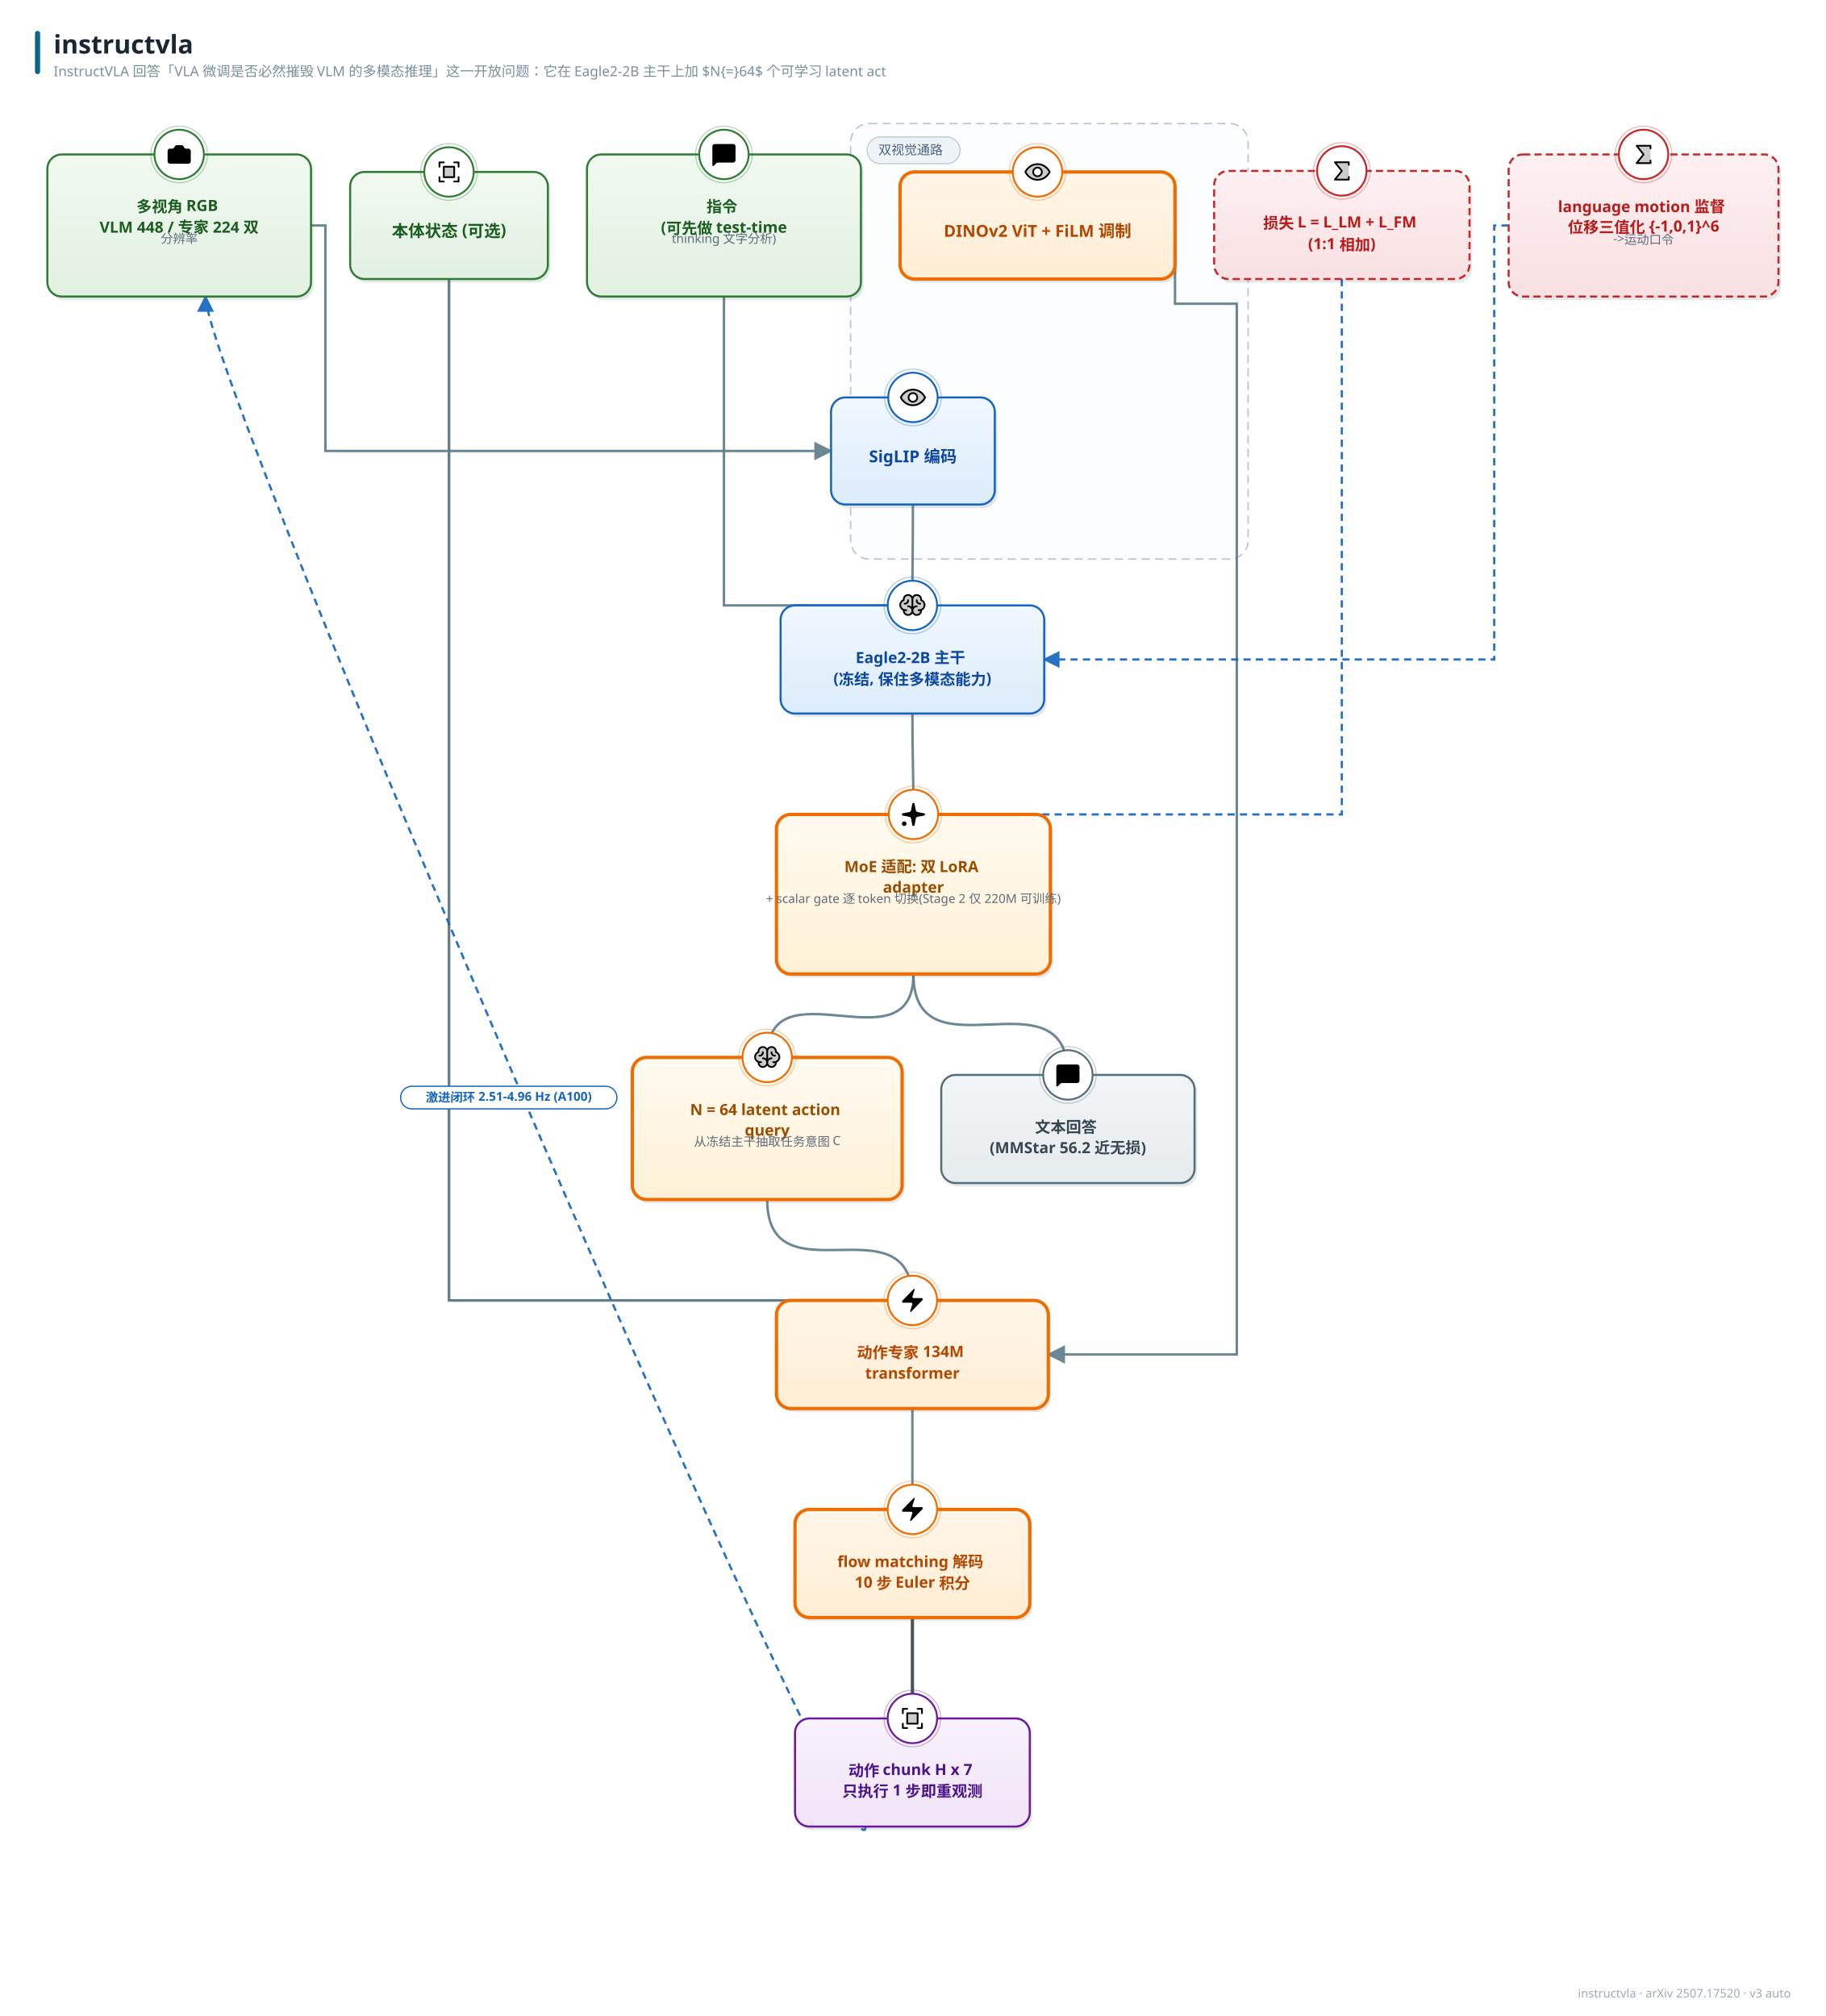
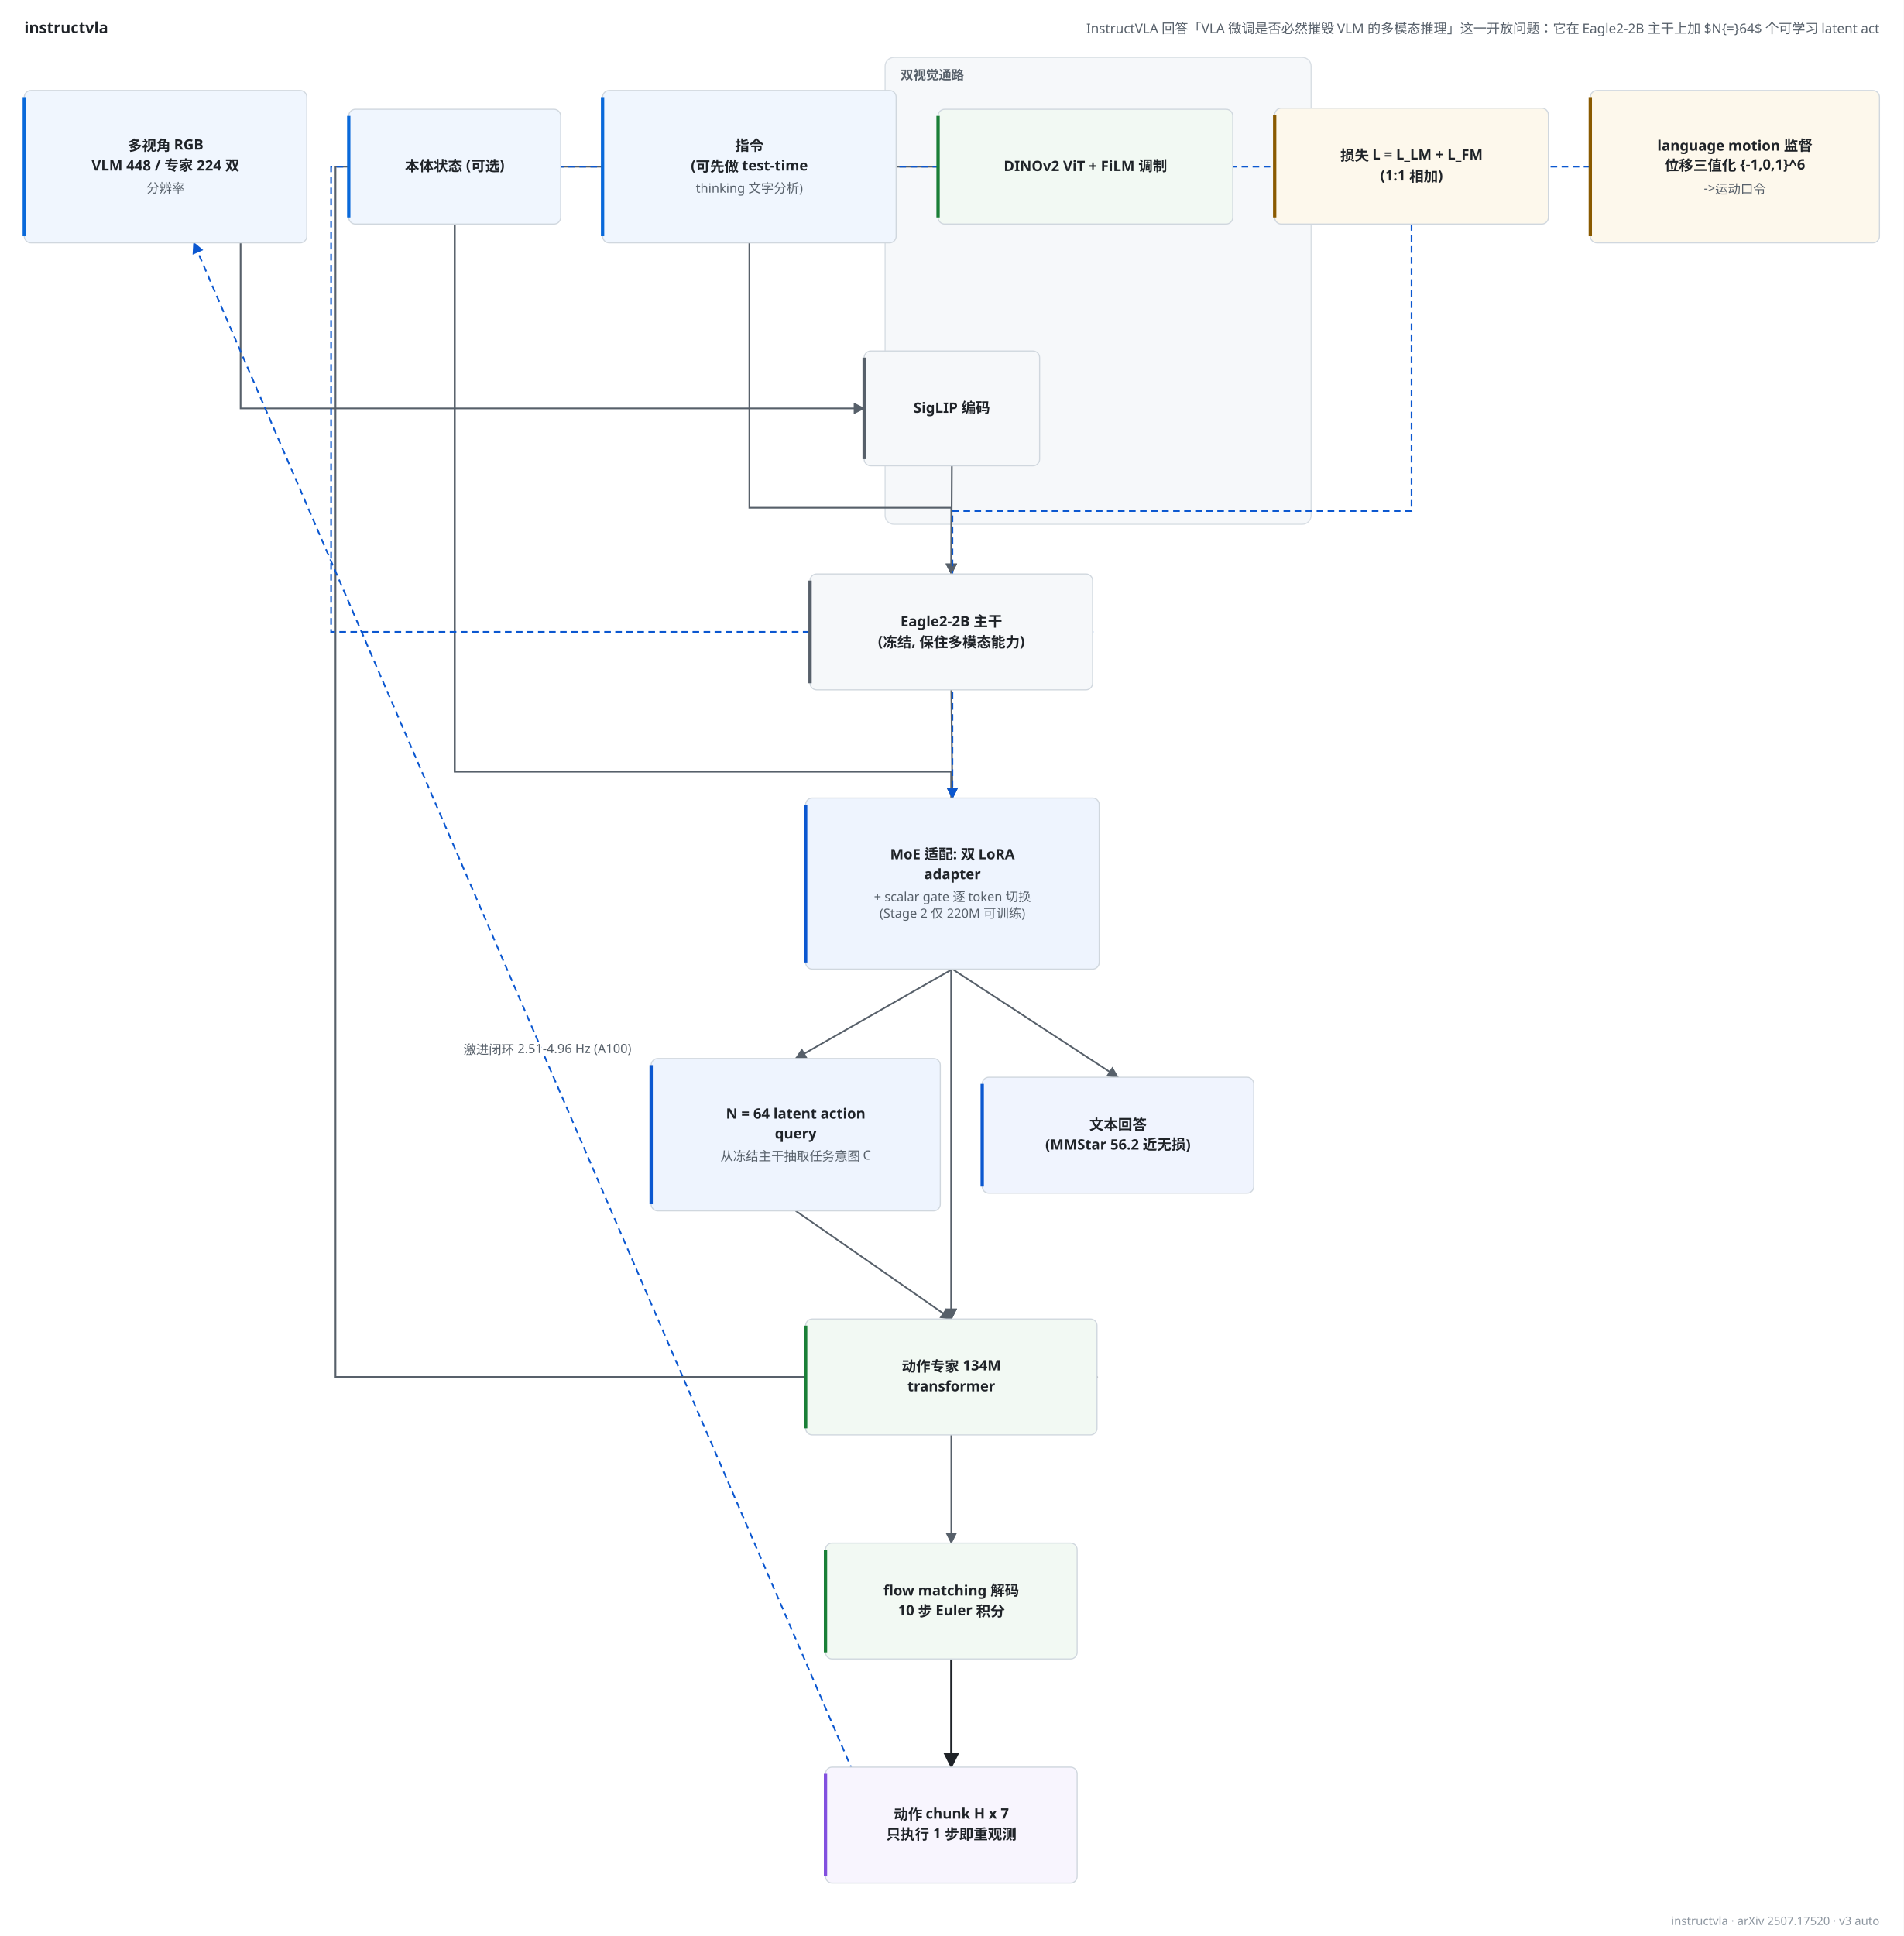
- <svg xmlns="http://www.w3.org/2000/svg" width="1773" height="1958" viewBox="0 0 1773 1958" font-family="'PingFang SC','Hiragino Sans GB','Microsoft YaHei','Segoe UI',sans-serif">
-   <style>text{font-family:'PingFang SC','Hiragino Sans GB','Microsoft YaHei','Segoe UI',sans-serif;} .lbl{font-weight:700;}</style>
+ <svg xmlns="http://www.w3.org/2000/svg" width="1725" height="1754" viewBox="24 68 1725 1754" font-family="'PingFang SC','Hiragino Sans GB','Microsoft YaHei','Segoe UI',sans-serif" role="img">
+   <rect x="24" y="68" width="1725" height="1754" fill="#ffffff" />
+   <text x="46" y="98" font-size="14" font-weight="700" fill="#1f2328">instructvla</text>
+   <text x="1727" y="98" font-size="12" fill="#57606a" text-anchor="end">InstructVLA 回答「VLA 微调是否必然摧毁 VLM 的多模态推理」这一开放问题：它在 Eagle2-2B 主干上加 $N{=}64$ 个可学习 latent act</text>
  <defs>
-     <linearGradient id="g-data" x1="0" y1="0" x2="0" y2="1">
-       <stop offset="0" stop-color="#f1f9f1" />
-       <stop offset="1" stop-color="#e2f0e2" />
-     </linearGradient>
-     <linearGradient id="g-frozen" x1="0" y1="0" x2="0" y2="1">
-       <stop offset="0" stop-color="#f0f7fe" />
-       <stop offset="1" stop-color="#dcecfb" />
-     </linearGradient>
-     <linearGradient id="g-train" x1="0" y1="0" x2="0" y2="1">
-       <stop offset="0" stop-color="#fff6e8" />
-       <stop offset="1" stop-color="#ffedd4" />
-     </linearGradient>
-     <linearGradient id="g-loss" x1="0" y1="0" x2="0" y2="1">
-       <stop offset="0" stop-color="#fdf0f1" />
-       <stop offset="1" stop-color="#f9e0e2" />
-     </linearGradient>
-     <linearGradient id="g-act" x1="0" y1="0" x2="0" y2="1">
-       <stop offset="0" stop-color="#f8f1fb" />
-       <stop offset="1" stop-color="#f0e4f7" />
-     </linearGradient>
-     <linearGradient id="g-loop" x1="0" y1="0" x2="0" y2="1">
-       <stop offset="0" stop-color="#f2f5f7" />
-       <stop offset="1" stop-color="#e6ebee" />
-     </linearGradient>
-     <linearGradient id="g-env" x1="0" y1="0" x2="0" y2="1">
-       <stop offset="0" stop-color="#eef8f6" />
-       <stop offset="1" stop-color="#dcf0ec" />
-     </linearGradient>
-     <linearGradient id="g-mem" x1="0" y1="0" x2="0" y2="1">
-       <stop offset="0" stop-color="#fffef0" />
-       <stop offset="1" stop-color="#fdf6d8" />
-     </linearGradient>
-     <linearGradient id="g-reward" x1="0" y1="0" x2="0" y2="1">
-       <stop offset="0" stop-color="#fdf2f7" />
-       <stop offset="1" stop-color="#f9e2ed" />
-     </linearGradient>
-     <linearGradient id="g-key" x1="0" y1="0" x2="0" y2="1">
-       <stop offset="0" stop-color="#fffaf0" />
-       <stop offset="1" stop-color="#fff1d6" />
-     </linearGradient>
-     <linearGradient id="g-title" x1="0" y1="0" x2="1" y2="0">
-       <stop offset="0" stop-color="#00695c" />
-       <stop offset="1" stop-color="#1565c0" />
-     </linearGradient>
-     <marker id="arr-main" viewBox="0 0 10 10" refX="9" refY="5" markerWidth="7.5" markerHeight="7.5" orient="auto-start-reverse">
-       <path d="M0 0 L10 5 L0 10 z" fill="#607d8b" />
+     <marker id="arw-main" viewBox="0 0 10 10" refX="9" refY="5" markerWidth="7" markerHeight="7" orient="auto">
+       <path d="M0,0 L10,5 L0,10 z" fill="#57606a" />
    </marker>
-     <marker id="arr-thick" viewBox="0 0 10 10" refX="9" refY="5" markerWidth="7.5" markerHeight="7.5" orient="auto-start-reverse">
-       <path d="M0 0 L10 5 L0 10 z" fill="#37474f" />
+     <marker id="arw-thick" viewBox="0 0 10 10" refX="9" refY="5" markerWidth="7" markerHeight="7" orient="auto">
+       <path d="M0,0 L10,5 L0,10 z" fill="#1f2328" />
    </marker>
-     <marker id="arr-thin" viewBox="0 0 10 10" refX="9" refY="5" markerWidth="7.5" markerHeight="7.5" orient="auto-start-reverse">
-       <path d="M0 0 L10 5 L0 10 z" fill="#90a4ae" />
+     <marker id="arw-thin" viewBox="0 0 10 10" refX="9" refY="5" markerWidth="7" markerHeight="7" orient="auto">
+       <path d="M0,0 L10,5 L0,10 z" fill="#8c959f" />
    </marker>
-     <marker id="arr-fb" viewBox="0 0 10 10" refX="9" refY="5" markerWidth="7.5" markerHeight="7.5" orient="auto-start-reverse">
-       <path d="M0 0 L10 5 L0 10 z" fill="#1565c0" />
+     <marker id="arw-fb" viewBox="0 0 10 10" refX="9" refY="5" markerWidth="7" markerHeight="7" orient="auto">
+       <path d="M0,0 L10,5 L0,10 z" fill="#0b57d0" />
    </marker>
-     <marker id="arr-loss" viewBox="0 0 10 10" refX="9" refY="5" markerWidth="7.5" markerHeight="7.5" orient="auto-start-reverse">
-       <path d="M0 0 L10 5 L0 10 z" fill="#c62828" />
+     <marker id="arw-loss" viewBox="0 0 10 10" refX="9" refY="5" markerWidth="7" markerHeight="7" orient="auto">
+       <path d="M0,0 L10,5 L0,10 z" fill="#8a5a00" />
    </marker>
  </defs>
-   <rect width="1773" height="1958" fill="#ffffff" />
-   <rect x="34" y="30" width="5" height="42" rx="2.5" fill="url(#g-title)" />
-   <text x="52" y="52" font-size="25" font-weight="800" fill="#1a2733">instructvla</text>
-   <text x="52" y="74" font-size="13.5" fill="#78909c">InstructVLA 回答「VLA 微调是否必然摧毁 VLM 的多模态推理」这一开放问题：它在 Eagle2-2B 主干上加 $N{=}64$ 个可学习 latent act</text>
-   <text x="1739" y="1940" font-size="11.5" fill="#a0aab4" text-anchor="end">instructvla · arXiv 2507.17520 · v3 auto</text>
-   <rect x="826" y="120" width="386" height="423" rx="18" fill="#fbfdff" stroke="#b7c6d6" stroke-width="1.4" stroke-dasharray="8 5" />
-   <rect x="842" y="133" width="90.25" height="26" rx="13" fill="#eef3f8" stroke="#b7c6d6" />
-   <text x="853" y="150" font-size="12.5" fill="#4a6579">双视觉通路</text>
-   <path d="M 302.0 219.0 L 316.0 219.0 L 316.0 438.0 L 807.0 438.0" fill="none" stroke="#607d8b" stroke-width="2.4" marker-end="url(#arr-main)" opacity="0.92" />
-   <path d="M 703.0 288.0 L 703.0 588.0 L 886.0 588.0" fill="none" stroke="#607d8b" stroke-width="2.4" marker-end="url(#arr-main)" opacity="0.92" />
-   <path d="M 436.0 271.0 L 436.0 1263.0 L 886.0 1263.0" fill="none" stroke="#607d8b" stroke-width="2.4" marker-end="url(#arr-main)" opacity="0.92" />
-   <path d="M 886.5 490.0 C 886.5 536.0, 886.0 542.0, 886.0 588.0" fill="none" stroke="#607d8b" stroke-width="2.4" marker-end="url(#arr-main)" opacity="0.92" />
-   <path d="M 886.0 693.0 C 886.0 739.0, 887.0 745.0, 887.0 791.0" fill="none" stroke="#607d8b" stroke-width="2.4" marker-end="url(#arr-main)" opacity="0.92" />
-   <path d="M 887.0 946.0 C 887.0 1050.2, 1037.0 939.8, 1037.0 1044.0" fill="none" stroke="#607d8b" stroke-width="2.4" marker-end="url(#arr-main)" opacity="0.92" />
-   <path d="M 887.0 946.0 C 887.0 1039.7, 745.0 933.3, 745.0 1027.0" fill="none" stroke="#607d8b" stroke-width="2.4" marker-end="url(#arr-main)" opacity="0.92" />
-   <path d="M 1141.0 219.0 L 1141.0 295.0 L 1201.0 295.0 L 1201.0 1315.5 L 1018.0 1315.5" fill="none" stroke="#607d8b" stroke-width="2.4" marker-end="url(#arr-main)" opacity="0.92" />
-   <path d="M 745.0 1165.0 C 745.0 1265.4, 886.0 1162.6, 886.0 1263.0" fill="none" stroke="#607d8b" stroke-width="2.4" marker-end="url(#arr-main)" opacity="0.92" />
-   <path d="M 436.0 271.0 L 436.0 1263.0 L 886.0 1263.0" fill="none" stroke="#607d8b" stroke-width="2.4" marker-end="url(#arr-main)" opacity="0.92" />
-   <path d="M 886.0 1368.0 C 886.0 1414.0, 886.0 1420.0, 886.0 1466.0" fill="none" stroke="#607d8b" stroke-width="2.4" marker-end="url(#arr-main)" opacity="0.92" />
-   <path d="M 886.0 1571.0 C 886.0 1617.0, 886.0 1623.0, 886.0 1669.0" fill="none" stroke="#37474f" stroke-width="3.2" marker-end="url(#arr-thick)" opacity="0.92" />
-   <path d="M 840.4 1774.0 C 840.4 1858.0, 199.6 372.0, 199.6 288.0" fill="none" stroke="#1565c0" stroke-width="2.2" stroke-dasharray="7 5" marker-end="url(#arr-fb)" opacity="0.92" />
-   <path d="M 1303.0 271.0 L 1303.0 791.0 L 887.0 791.0" fill="none" stroke="#1565c0" stroke-width="2.2" stroke-dasharray="7 5" marker-end="url(#arr-fb)" opacity="0.92" />
-   <path d="M 1465.0 219.0 L 1451.0 219.0 L 1451.0 640.5 L 1014.0 640.5" fill="none" stroke="#1565c0" stroke-width="2.2" stroke-dasharray="7 5" marker-end="url(#arr-fb)" opacity="0.92" />
-   <rect x="48.5" y="153.5" width="256" height="138" rx="14" fill="#37474f" opacity="0.13" />
-   <rect x="46" y="150" width="256" height="138" rx="14" fill="url(#g-data)" stroke="#2e7d32" stroke-width="2.0" />
-   <circle cx="174.0" cy="150" r="24" fill="#ffffff" stroke="#2e7d32" stroke-width="1.8" />
-   <circle cx="174.0" cy="150" r="27.5" fill="none" stroke="#2e7d32" stroke-width="1" opacity="0.35" />
-   <g transform="translate(160.5,136.5) scale(1.125)">
-     <path d="M13.997 4a2 2 0 0 1 1.76 1.05l.486.9A2 2 0 0 0 18.003 7H20a2 2 0 0 1 2 2v9a2 2 0 0 1-2 2H4a2 2 0 0 1-2-2V9a2 2 0 0 1 2-2h1.997a2 2 0 0 0 1.759-1.048l.489-.904A2 2 0 0 1 10.004 4z" />
-     <circle cx="12" cy="13" r="3" />
-   </g>
-   <text x="174.0" y="206" font-size="15" class="lbl" fill="#1b5e20" text-anchor="middle">
-     <tspan x="174.0" dy="0">多视角 RGB</tspan>
-     <tspan x="174.0" dy="20">VLM 448 / 专家 224 双</tspan>
-   </text>
-   <text x="174.0" y="236" font-size="12" fill="#5f6b7a" text-anchor="middle">分辨率</text>
-   <rect x="809.5" y="389.5" width="159" height="104" rx="14" fill="#37474f" opacity="0.13" />
-   <rect x="807" y="386" width="159" height="104" rx="14" fill="url(#g-frozen)" stroke="#1565c0" stroke-width="2.0" />
-   <circle cx="886.5" cy="386" r="24" fill="#ffffff" stroke="#1565c0" stroke-width="1.8" />
-   <circle cx="886.5" cy="386" r="27.5" fill="none" stroke="#1565c0" stroke-width="1" opacity="0.35" />
-   <g transform="translate(873.0,372.5) scale(0.1055)">
-     <path d="M128,56C48,56,16,128,16,128s32,72,112,72,112-72,112-72S208,56,128,56Zm0,112a40,40,0,1,1,40-40A40,40,0,0,1,128,168Z" opacity="0.2" />
-     <path d="M247.31,124.76c-.35-.79-8.82-19.58-27.65-38.41C194.57,61.26,162.88,48,128,48S61.43,61.26,36.34,86.35C17.51,105.18,9,124,8.69,124.76a8,8,0,0,0,0,6.5c.35.79,8.82,19.57,27.65,38.4C61.43,194.74,93.12,208,128,208s66.57-13.26,91.66-38.34c18.83-18.83,27.3-37.61,27.65-38.4A8,8,0,0,0,247.31,124.76ZM128,192c-30.78,0-57.67-11.19-79.93-33.25A133.47,133.47,0,0,1,25,128,133.33,133.33,0,0,1,48.07,97.25C70.33,75.19,97.22,64,128,64s57.67,11.19,79.93,33.25A133.46,133.46,0,0,1,231.05,128C223.84,141.46,192.43,192,128,192Zm0-112a48,48,0,1,0,48,48A48.05,48.05,0,0,0,128,80Zm0,80a32,32,0,1,1,32-32A32,32,0,0,1,128,160Z" />
-   </g>
-   <text x="886.5" y="449" font-size="16" class="lbl" fill="#0d47a1" text-anchor="middle">SigLIP 编码</text>
-   <rect x="572.5" y="153.5" width="266" height="138" rx="14" fill="#37474f" opacity="0.13" />
-   <rect x="570" y="150" width="266" height="138" rx="14" fill="url(#g-data)" stroke="#2e7d32" stroke-width="2.0" />
-   <circle cx="703.0" cy="150" r="24" fill="#ffffff" stroke="#2e7d32" stroke-width="1.8" />
-   <circle cx="703.0" cy="150" r="27.5" fill="none" stroke="#2e7d32" stroke-width="1" opacity="0.35" />
-   <g transform="translate(689.5,136.5) scale(1.125)">
-     <path d="M22 17a2 2 0 0 1-2 2H6.828a2 2 0 0 0-1.414.586l-2.202 2.202A.71.71 0 0 1 2 21.286V5a2 2 0 0 1 2-2h16a2 2 0 0 1 2 2z" />
-   </g>
-   <text x="703.0" y="206" font-size="15" class="lbl" fill="#1b5e20" text-anchor="middle">
-     <tspan x="703.0" dy="0">指令</tspan>
-     <tspan x="703.0" dy="20">(可先做 test-time</tspan>
-   </text>
-   <text x="703.0" y="236" font-size="12" fill="#5f6b7a" text-anchor="middle">thinking 文字分析)</text>
-   <rect x="760.5" y="591.5" width="256" height="105" rx="14" fill="#37474f" opacity="0.13" />
-   <rect x="758" y="588" width="256" height="105" rx="14" fill="url(#g-frozen)" stroke="#1565c0" stroke-width="2.0" />
-   <circle cx="886.0" cy="588" r="24" fill="#ffffff" stroke="#1565c0" stroke-width="1.8" />
-   <circle cx="886.0" cy="588" r="27.5" fill="none" stroke="#1565c0" stroke-width="1" opacity="0.35" />
-   <g transform="translate(872.5,574.5) scale(0.1055)">
-     <path d="M240,124a48,48,0,0,1-32,45.27h0V176a40,40,0,0,1-80,0,40,40,0,0,1-80,0v-6.73h0a48,48,0,0,1,0-90.54V72a40,40,0,0,1,80,0,40,40,0,0,1,80,0v6.73A48,48,0,0,1,240,124Z" opacity="0.2" />
-     <path d="M248,124a56.11,56.11,0,0,0-32-50.61V72a48,48,0,0,0-88-26.49A48,48,0,0,0,40,72v1.39a56,56,0,0,0,0,101.2V176a48,48,0,0,0,88,26.49A48,48,0,0,0,216,176v-1.41A56.09,56.09,0,0,0,248,124ZM88,208a32,32,0,0,1-31.81-28.56A55.87,55.87,0,0,0,64,180h8a8,8,0,0,0,0-16H64A40,40,0,0,1,50.67,86.27,8,8,0,0,0,56,78.73V72a32,32,0,0,1,64,0v68.26A47.8,47.8,0,0,0,88,128a8,8,0,0,0,0,16,32,32,0,0,1,0,64Zm104-44h-8a8,8,0,0,0,0,16h8a55.87,55.87,0,0,0,7.81-.56A32,32,0,1,1,168,144a8,8,0,0,0,0-16,47.8,47.8,0,0,0-32,12.26V72a32,32,0,0,1,64,0v6.73a8,8,0,0,0,5.33,7.54A40,40,0,0,1,192,164Zm16-52a8,8,0,0,1-8,8h-4a36,36,0,0,1-36-36V80a8,8,0,0,1,16,0v4a20,20,0,0,0,20,20h4A8,8,0,0,1,208,112ZM60,120H56a8,8,0,0,1,0-16h4A20,20,0,0,0,80,84V80a8,8,0,0,1,16,0v4A36,36,0,0,1,60,120Z" />
-   </g>
-   <text x="886.0" y="644" font-size="15" class="lbl" fill="#0d47a1" text-anchor="middle">
-     <tspan x="886.0" dy="0">Eagle2-2B 主干</tspan>
-     <tspan x="886.0" dy="20">(冻结, 保住多模态能力)</tspan>
-   </text>
-   <rect x="342.5" y="170.5" width="192" height="104" rx="14" fill="#37474f" opacity="0.13" />
-   <rect x="340" y="167" width="192" height="104" rx="14" fill="url(#g-data)" stroke="#2e7d32" stroke-width="2.0" />
-   <circle cx="436.0" cy="167" r="24" fill="#ffffff" stroke="#2e7d32" stroke-width="1.8" />
-   <circle cx="436.0" cy="167" r="27.5" fill="none" stroke="#2e7d32" stroke-width="1" opacity="0.35" />
-   <g transform="translate(422.5,153.5) scale(0.1055)">
-     <path d="M176,80v96H80V80Z" opacity="0.2" />
-     <path d="M224,40V80a8,8,0,0,1-16,0V48H176a8,8,0,0,1,0-16h40A8,8,0,0,1,224,40ZM80,208H48V176a8,8,0,0,0-16,0v40a8,8,0,0,0,8,8H80a8,8,0,0,0,0-16Zm136-40a8,8,0,0,0-8,8v32H176a8,8,0,0,0,0,16h40a8,8,0,0,0,8-8V176A8,8,0,0,0,216,168ZM40,88a8,8,0,0,0,8-8V48H80a8,8,0,0,0,0-16H40a8,8,0,0,0-8,8V80A8,8,0,0,0,40,88ZM80,72h96a8,8,0,0,1,8,8v96a8,8,0,0,1-8,8H80a8,8,0,0,1-8-8V80A8,8,0,0,1,80,72Zm8,96h80V88H88Z" />
-   </g>
-   <text x="436.0" y="230" font-size="16" class="lbl" fill="#1b5e20" text-anchor="middle">本体状态 (可选)</text>
-   <rect x="756.5" y="1266.5" width="264" height="105" rx="14" fill="#37474f" opacity="0.13" />
-   <rect x="754" y="1263" width="264" height="105" rx="14" fill="url(#g-train)" stroke="#ef6c00" stroke-width="3.2" />
-   <circle cx="886.0" cy="1263" r="24" fill="#ffffff" stroke="#ef6c00" stroke-width="1.8" />
-   <circle cx="886.0" cy="1263" r="27.5" fill="none" stroke="#ef6c00" stroke-width="1" opacity="0.35" />
-   <g transform="translate(872.5,1249.5) scale(1.125)">
-     <path d="M4 14a1 1 0 0 1-.78-1.63l9.9-10.2a.5.5 0 0 1 .86.46l-1.92 6.02A1 1 0 0 0 13 10h7a1 1 0 0 1 .78 1.63l-9.9 10.2a.5.5 0 0 1-.86-.46l1.92-6.02A1 1 0 0 0 11 14z" />
-   </g>
-   <text x="886.0" y="1319" font-size="15" class="lbl" fill="#b34700" text-anchor="middle">
-     <tspan x="886.0" dy="0">动作专家 134M</tspan>
-     <tspan x="886.0" dy="20">transformer</tspan>
-   </text>
-   <rect x="876.5" y="170.5" width="267" height="104" rx="14" fill="#37474f" opacity="0.13" />
-   <rect x="874" y="167" width="267" height="104" rx="14" fill="url(#g-train)" stroke="#ef6c00" stroke-width="3.2" />
-   <circle cx="1007.5" cy="167" r="24" fill="#ffffff" stroke="#ef6c00" stroke-width="1.8" />
-   <circle cx="1007.5" cy="167" r="27.5" fill="none" stroke="#ef6c00" stroke-width="1" opacity="0.35" />
-   <g transform="translate(994.0,153.5) scale(0.1055)">
-     <path d="M128,56C48,56,16,128,16,128s32,72,112,72,112-72,112-72S208,56,128,56Zm0,112a40,40,0,1,1,40-40A40,40,0,0,1,128,168Z" opacity="0.2" />
-     <path d="M247.31,124.76c-.35-.79-8.82-19.58-27.65-38.41C194.57,61.26,162.88,48,128,48S61.43,61.26,36.34,86.35C17.51,105.18,9,124,8.69,124.76a8,8,0,0,0,0,6.5c.35.79,8.82,19.57,27.65,38.4C61.43,194.74,93.12,208,128,208s66.57-13.26,91.66-38.34c18.83-18.83,27.3-37.61,27.65-38.4A8,8,0,0,0,247.31,124.76ZM128,192c-30.78,0-57.67-11.19-79.93-33.25A133.47,133.47,0,0,1,25,128,133.33,133.33,0,0,1,48.07,97.25C70.33,75.19,97.22,64,128,64s57.67,11.19,79.93,33.25A133.46,133.46,0,0,1,231.05,128C223.84,141.46,192.43,192,128,192Zm0-112a48,48,0,1,0,48,48A48.05,48.05,0,0,0,128,80Zm0,80a32,32,0,1,1,32-32A32,32,0,0,1,128,160Z" />
-   </g>
-   <text x="1007.5" y="230" font-size="16" class="lbl" fill="#b34700" text-anchor="middle">DINOv2 ViT + FiLM 调制</text>
-   <rect x="756.5" y="794.5" width="266" height="155" rx="14" fill="#37474f" opacity="0.13" />
-   <rect x="754" y="791" width="266" height="155" rx="14" fill="url(#g-key)" stroke="#ef6c00" stroke-width="3.2" />
-   <circle cx="887.0" cy="791" r="24" fill="#ffffff" stroke="#ef6c00" stroke-width="1.8" />
-   <circle cx="887.0" cy="791" r="27.5" fill="none" stroke="#ef6c00" stroke-width="1" opacity="0.35" />
-   <g transform="translate(873.5,777.5) scale(1.125)">
-     <path d="M11.017 2.814a1 1 0 0 1 1.966 0l1.051 5.558a2 2 0 0 0 1.594 1.594l5.558 1.051a1 1 0 0 1 0 1.966l-5.558 1.051a2 2 0 0 0-1.594 1.594l-1.051 5.558a1 1 0 0 1-1.966 0l-1.051-5.558a2 2 0 0 0-1.594-1.594l-5.558-1.051a1 1 0 0 1 0-1.966l5.558-1.051a2 2 0 0 0 1.594-1.594z" />
-     <path d="M20 2v4" />
-     <path d="M22 4h-4" />
-     <circle cx="4" cy="20" r="2" />
-   </g>
-   <text x="887.0" y="847" font-size="15" class="lbl" fill="#9a4d00" text-anchor="middle">
-     <tspan x="887.0" dy="0">MoE 适配: 双 LoRA</tspan>
-     <tspan x="887.0" dy="20">adapter</tspan>
-   </text>
-   <text x="887.0" y="877" font-size="12" fill="#5f6b7a" text-anchor="middle">+ scalar gate 逐 token 切换
- (Stage 2 仅 220M 可训练)</text>
-   <rect x="916.5" y="1047.5" width="246" height="105" rx="14" fill="#37474f" opacity="0.13" />
-   <rect x="914" y="1044" width="246" height="105" rx="14" fill="url(#g-loop)" stroke="#546e7a" stroke-width="2.0" />
-   <circle cx="1037.0" cy="1044" r="24" fill="#ffffff" stroke="#546e7a" stroke-width="1.8" />
-   <circle cx="1037.0" cy="1044" r="27.5" fill="none" stroke="#546e7a" stroke-width="1" opacity="0.35" />
-   <g transform="translate(1023.5,1030.5) scale(1.125)">
-     <path d="M22 17a2 2 0 0 1-2 2H6.828a2 2 0 0 0-1.414.586l-2.202 2.202A.71.71 0 0 1 2 21.286V5a2 2 0 0 1 2-2h16a2 2 0 0 1 2 2z" />
-   </g>
-   <text x="1037.0" y="1100" font-size="15" class="lbl" fill="#37474f" text-anchor="middle">
-     <tspan x="1037.0" dy="0">文本回答</tspan>
-     <tspan x="1037.0" dy="20">(MMStar 56.2 近无损)</tspan>
-   </text>
-   <rect x="616.5" y="1030.5" width="262" height="138" rx="14" fill="#37474f" opacity="0.13" />
-   <rect x="614" y="1027" width="262" height="138" rx="14" fill="url(#g-key)" stroke="#ef6c00" stroke-width="3.2" />
-   <circle cx="745.0" cy="1027" r="24" fill="#ffffff" stroke="#ef6c00" stroke-width="1.8" />
-   <circle cx="745.0" cy="1027" r="27.5" fill="none" stroke="#ef6c00" stroke-width="1" opacity="0.35" />
-   <g transform="translate(731.5,1013.5) scale(0.1055)">
-     <path d="M240,124a48,48,0,0,1-32,45.27h0V176a40,40,0,0,1-80,0,40,40,0,0,1-80,0v-6.73h0a48,48,0,0,1,0-90.54V72a40,40,0,0,1,80,0,40,40,0,0,1,80,0v6.73A48,48,0,0,1,240,124Z" opacity="0.2" />
-     <path d="M248,124a56.11,56.11,0,0,0-32-50.61V72a48,48,0,0,0-88-26.49A48,48,0,0,0,40,72v1.39a56,56,0,0,0,0,101.2V176a48,48,0,0,0,88,26.49A48,48,0,0,0,216,176v-1.41A56.09,56.09,0,0,0,248,124ZM88,208a32,32,0,0,1-31.81-28.56A55.87,55.87,0,0,0,64,180h8a8,8,0,0,0,0-16H64A40,40,0,0,1,50.67,86.27,8,8,0,0,0,56,78.73V72a32,32,0,0,1,64,0v68.26A47.8,47.8,0,0,0,88,128a8,8,0,0,0,0,16,32,32,0,0,1,0,64Zm104-44h-8a8,8,0,0,0,0,16h8a55.87,55.87,0,0,0,7.81-.56A32,32,0,1,1,168,144a8,8,0,0,0,0-16,47.8,47.8,0,0,0-32,12.26V72a32,32,0,0,1,64,0v6.73a8,8,0,0,0,5.33,7.54A40,40,0,0,1,192,164Zm16-52a8,8,0,0,1-8,8h-4a36,36,0,0,1-36-36V80a8,8,0,0,1,16,0v4a20,20,0,0,0,20,20h4A8,8,0,0,1,208,112ZM60,120H56a8,8,0,0,1,0-16h4A20,20,0,0,0,80,84V80a8,8,0,0,1,16,0v4A36,36,0,0,1,60,120Z" />
-   </g>
-   <text x="745.0" y="1083" font-size="15" class="lbl" fill="#9a4d00" text-anchor="middle">
-     <tspan x="745.0" dy="0">N = 64 latent action</tspan>
-     <tspan x="745.0" dy="20">query</tspan>
-   </text>
-   <text x="745.0" y="1113" font-size="12" fill="#5f6b7a" text-anchor="middle">从冻结主干抽取任务意图 C</text>
-   <rect x="774.5" y="1469.5" width="228" height="105" rx="14" fill="#37474f" opacity="0.13" />
-   <rect x="772" y="1466" width="228" height="105" rx="14" fill="url(#g-train)" stroke="#ef6c00" stroke-width="3.2" />
-   <circle cx="886.0" cy="1466" r="24" fill="#ffffff" stroke="#ef6c00" stroke-width="1.8" />
-   <circle cx="886.0" cy="1466" r="27.5" fill="none" stroke="#ef6c00" stroke-width="1" opacity="0.35" />
-   <g transform="translate(872.5,1452.5) scale(1.125)">
-     <path d="M4 14a1 1 0 0 1-.78-1.63l9.9-10.2a.5.5 0 0 1 .86.46l-1.92 6.02A1 1 0 0 0 13 10h7a1 1 0 0 1 .78 1.63l-9.9 10.2a.5.5 0 0 1-.86-.46l1.92-6.02A1 1 0 0 0 11 14z" />
-   </g>
-   <text x="886.0" y="1522" font-size="15" class="lbl" fill="#b34700" text-anchor="middle">
-     <tspan x="886.0" dy="0">flow matching 解码</tspan>
-     <tspan x="886.0" dy="20">10 步 Euler 积分</tspan>
-   </text>
-   <rect x="774.5" y="1672.5" width="228" height="105" rx="14" fill="#37474f" opacity="0.13" />
-   <rect x="772" y="1669" width="228" height="105" rx="14" fill="url(#g-act)" stroke="#6a1b9a" stroke-width="2.0" />
-   <circle cx="886.0" cy="1669" r="24" fill="#ffffff" stroke="#6a1b9a" stroke-width="1.8" />
-   <circle cx="886.0" cy="1669" r="27.5" fill="none" stroke="#6a1b9a" stroke-width="1" opacity="0.35" />
-   <g transform="translate(872.5,1655.5) scale(0.1055)">
-     <path d="M176,80v96H80V80Z" opacity="0.2" />
-     <path d="M224,40V80a8,8,0,0,1-16,0V48H176a8,8,0,0,1,0-16h40A8,8,0,0,1,224,40ZM80,208H48V176a8,8,0,0,0-16,0v40a8,8,0,0,0,8,8H80a8,8,0,0,0,0-16Zm136-40a8,8,0,0,0-8,8v32H176a8,8,0,0,0,0,16h40a8,8,0,0,0,8-8V176A8,8,0,0,0,216,168ZM40,88a8,8,0,0,0,8-8V48H80a8,8,0,0,0,0-16H40a8,8,0,0,0-8,8V80A8,8,0,0,0,40,88ZM80,72h96a8,8,0,0,1,8,8v96a8,8,0,0,1-8,8H80a8,8,0,0,1-8-8V80A8,8,0,0,1,80,72Zm8,96h80V88H88Z" />
-   </g>
-   <text x="886.0" y="1725" font-size="15" class="lbl" fill="#4a148c" text-anchor="middle">
-     <tspan x="886.0" dy="0">动作 chunk H x 7</tspan>
-     <tspan x="886.0" dy="20">只执行 1 步即重观测</tspan>
-   </text>
-   <rect x="1181.5" y="169.5" width="248" height="105" rx="14" fill="#37474f" opacity="0.13" />
-   <rect x="1179" y="166" width="248" height="105" rx="14" fill="url(#g-loss)" stroke="#c62828" stroke-width="2.0" stroke-dasharray="7 4" />
-   <circle cx="1303.0" cy="166" r="24" fill="#ffffff" stroke="#c62828" stroke-width="1.8" />
-   <circle cx="1303.0" cy="166" r="27.5" fill="none" stroke="#c62828" stroke-width="1" opacity="0.35" />
-   <g transform="translate(1289.5,152.5) scale(0.1055)">
-     <path d="M192,48V208H64l64-80L64,48Z" opacity="0.2" />
-     <path d="M184,72V56H80.65l53.6,67a8,8,0,0,1,0,10l-53.6,67H184V184a8,8,0,0,1,16,0v24a8,8,0,0,1-8,8H64a8,8,0,0,1-6.25-13l60-75-60-75A8,8,0,0,1,64,40H192a8,8,0,0,1,8,8V72a8,8,0,0,1-16,0Z" />
-   </g>
-   <text x="1303.0" y="222" font-size="15" class="lbl" fill="#b71c1c" text-anchor="middle">
-     <tspan x="1303.0" dy="0">损失 L = L_LM + L_FM</tspan>
-     <tspan x="1303.0" dy="20">(1:1 相加)</tspan>
-   </text>
-   <rect x="1467.5" y="153.5" width="262" height="138" rx="14" fill="#37474f" opacity="0.13" />
-   <rect x="1465" y="150" width="262" height="138" rx="14" fill="url(#g-loss)" stroke="#c62828" stroke-width="2.0" stroke-dasharray="7 4" />
-   <circle cx="1596.0" cy="150" r="24" fill="#ffffff" stroke="#c62828" stroke-width="1.8" />
-   <circle cx="1596.0" cy="150" r="27.5" fill="none" stroke="#c62828" stroke-width="1" opacity="0.35" />
-   <g transform="translate(1582.5,136.5) scale(0.1055)">
-     <path d="M192,48V208H64l64-80L64,48Z" opacity="0.2" />
-     <path d="M184,72V56H80.65l53.6,67a8,8,0,0,1,0,10l-53.6,67H184V184a8,8,0,0,1,16,0v24a8,8,0,0,1-8,8H64a8,8,0,0,1-6.25-13l60-75-60-75A8,8,0,0,1,64,40H192a8,8,0,0,1,8,8V72a8,8,0,0,1-16,0Z" />
-   </g>
-   <text x="1596.0" y="206" font-size="15" class="lbl" fill="#b71c1c" text-anchor="middle">
-     <tspan x="1596.0" dy="0">language motion 监督</tspan>
-     <tspan x="1596.0" dy="20">位移三值化 {-1,0,1}^6 </tspan>
-   </text>
-   <text x="1596.0" y="236" font-size="12" fill="#5f6b7a" text-anchor="middle">-&gt;运动口令</text>
-   <g transform="translate(494.0,1066.0)">
-     <rect x="-105.0" y="-11" width="210.1" height="22" rx="11" fill="#ffffff" stroke="#1565c0" stroke-width="1.2" />
-     <text y="4" font-size="12" fill="#1565c0" font-weight="600" text-anchor="middle">激进闭环 2.51-4.96 Hz (A100)</text>
-   </g>
+   <rect x="826" y="120" width="386" height="423" rx="8" fill="#f6f8fa" stroke="#d8dee4" />
+   <text x="840" y="140" font-size="11.5" font-weight="600" fill="#57606a">双视觉通路</text>
+   <path d="M 302.0 219.0 L 242.0 219.0 L 242.0 438.0 L 807.0 438.0" fill="none" stroke="#57606a" stroke-width="1.5" marker-end="url(#arw-main)" />
+   <path d="M 703.0 288.0 L 703.0 528.0 L 886.0 528.0 L 886.0 588.0" fill="none" stroke="#57606a" stroke-width="1.5" marker-end="url(#arw-main)" />
+   <path d="M 436.0 271.0 L 436.0 767.0 L 886.0 767.0 L 886.0 1263.0" fill="none" stroke="#57606a" stroke-width="1.5" marker-end="url(#arw-main)" />
+   <path d="M 886.5 490.0 L 886.0 588.0" fill="none" stroke="#57606a" stroke-width="1.5" marker-end="url(#arw-main)" />
+   <path d="M 886.0 693.0 L 887.0 791.0" fill="none" stroke="#57606a" stroke-width="1.5" marker-end="url(#arw-main)" />
+   <path d="M 887.0 946.0 L 1037.0 1044.0" fill="none" stroke="#57606a" stroke-width="1.5" marker-end="url(#arw-main)" />
+   <path d="M 887.0 946.0 L 745.0 1027.0" fill="none" stroke="#57606a" stroke-width="1.5" marker-end="url(#arw-main)" />
+   <path d="M 1141.0 219.0 L 328.0 219.0 L 328.0 1315.5 L 1018.0 1315.5" fill="none" stroke="#57606a" stroke-width="1.5" marker-end="url(#arw-main)" />
+   <path d="M 745.0 1165.0 L 886.0 1263.0" fill="none" stroke="#57606a" stroke-width="1.5" marker-end="url(#arw-main)" />
+   <path d="M 436.0 271.0 L 436.0 767.0 L 886.0 767.0 L 886.0 1263.0" fill="none" stroke="#57606a" stroke-width="1.5" marker-end="url(#arw-main)" />
+   <path d="M 886.0 1368.0 L 886.0 1466.0" fill="none" stroke="#57606a" stroke-width="1.5" marker-end="url(#arw-main)" />
+   <path d="M 886.0 1571.0 L 886.0 1669.0" fill="none" stroke="#1f2328" stroke-width="2.0" marker-end="url(#arw-thick)" />
+   <path d="M 840.4 1774.0 L 199.6 288.0" fill="none" stroke="#0b57d0" stroke-width="1.5" stroke-dasharray="6 4" marker-end="url(#arw-fb)" />
+   <path d="M 1303.0 271.0 L 1303.0 531.0 L 887.0 531.0 L 887.0 791.0" fill="none" stroke="#0b57d0" stroke-width="1.5" stroke-dasharray="6 4" marker-end="url(#arw-fb)" />
+   <path d="M 1465.0 219.0 L 324.0 219.0 L 324.0 640.5 L 1014.0 640.5" fill="none" stroke="#0b57d0" stroke-width="1.5" stroke-dasharray="6 4" marker-end="url(#arw-fb)" />
+   <rect x="46" y="150" width="256" height="138" rx="6" fill="#f0f6fe" stroke="#d0d7de" stroke-width="1" />
+   <line x1="46" y1="156" x2="46" y2="282" stroke="#0969da" stroke-width="3" />
+   <text x="174.0" y="204.5" font-size="13" font-weight="700" fill="#1f2328" text-anchor="middle">多视角 RGB</text>
+   <text x="174.0" y="222.5" font-size="13" font-weight="700" fill="#1f2328" text-anchor="middle">VLM 448 / 专家 224 双</text>
+   <text x="174.0" y="242.5" font-size="11.5" fill="#57606a" text-anchor="middle">分辨率</text>
+   <rect x="807" y="386" width="159" height="104" rx="6" fill="#f6f8fa" stroke="#d0d7de" stroke-width="1" />
+   <line x1="807" y1="392" x2="807" y2="484" stroke="#57606a" stroke-width="3" />
+   <text x="886.5" y="442.0" font-size="13" font-weight="700" fill="#1f2328" text-anchor="middle">SigLIP 编码</text>
+   <rect x="570" y="150" width="266" height="138" rx="6" fill="#f0f6fe" stroke="#d0d7de" stroke-width="1" />
+   <line x1="570" y1="156" x2="570" y2="282" stroke="#0969da" stroke-width="3" />
+   <text x="703.0" y="204.5" font-size="13" font-weight="700" fill="#1f2328" text-anchor="middle">指令</text>
+   <text x="703.0" y="222.5" font-size="13" font-weight="700" fill="#1f2328" text-anchor="middle">(可先做 test-time</text>
+   <text x="703.0" y="242.5" font-size="11.5" fill="#57606a" text-anchor="middle">thinking 文字分析)</text>
+   <rect x="758" y="588" width="256" height="105" rx="6" fill="#f6f8fa" stroke="#d0d7de" stroke-width="1" />
+   <line x1="758" y1="594" x2="758" y2="687" stroke="#57606a" stroke-width="3" />
+   <text x="886.0" y="635.5" font-size="13" font-weight="700" fill="#1f2328" text-anchor="middle">Eagle2-2B 主干</text>
+   <text x="886.0" y="653.5" font-size="13" font-weight="700" fill="#1f2328" text-anchor="middle">(冻结, 保住多模态能力)</text>
+   <rect x="340" y="167" width="192" height="104" rx="6" fill="#f0f6fe" stroke="#d0d7de" stroke-width="1" />
+   <line x1="340" y1="173" x2="340" y2="265" stroke="#0969da" stroke-width="3" />
+   <text x="436.0" y="223.0" font-size="13" font-weight="700" fill="#1f2328" text-anchor="middle">本体状态 (可选)</text>
+   <rect x="754" y="1263" width="264" height="105" rx="6" fill="#f2f9f3" stroke="#d0d7de" stroke-width="1" />
+   <line x1="754" y1="1269" x2="754" y2="1362" stroke="#1a7f37" stroke-width="3" />
+   <text x="886.0" y="1310.5" font-size="13" font-weight="700" fill="#1f2328" text-anchor="middle">动作专家 134M</text>
+   <text x="886.0" y="1328.5" font-size="13" font-weight="700" fill="#1f2328" text-anchor="middle">transformer</text>
+   <rect x="874" y="167" width="267" height="104" rx="6" fill="#f2f9f3" stroke="#d0d7de" stroke-width="1" />
+   <line x1="874" y1="173" x2="874" y2="265" stroke="#1a7f37" stroke-width="3" />
+   <text x="1007.5" y="223.0" font-size="13" font-weight="700" fill="#1f2328" text-anchor="middle">DINOv2 ViT + FiLM 调制</text>
+   <rect x="754" y="791" width="266" height="155" rx="6" fill="#eef4fe" stroke="#d0d7de" stroke-width="1" />
+   <line x1="754" y1="797" x2="754" y2="940" stroke="#0b57d0" stroke-width="3" />
+   <text x="887.0" y="846.5" font-size="13" font-weight="700" fill="#1f2328" text-anchor="middle">MoE 适配: 双 LoRA</text>
+   <text x="887.0" y="864.5" font-size="13" font-weight="700" fill="#1f2328" text-anchor="middle">adapter</text>
+   <text x="887.0" y="884.5" font-size="11.5" fill="#57606a" text-anchor="middle">+ scalar gate 逐 token 切换</text>
+   <text x="887.0" y="899.5" font-size="11.5" fill="#57606a" text-anchor="middle">(Stage 2 仅 220M 可训练)</text>
+   <rect x="914" y="1044" width="246" height="105" rx="6" fill="#f0f4fe" stroke="#d0d7de" stroke-width="1" />
+   <line x1="914" y1="1050" x2="914" y2="1143" stroke="#0b57d0" stroke-width="3" />
+   <text x="1037.0" y="1091.5" font-size="13" font-weight="700" fill="#1f2328" text-anchor="middle">文本回答</text>
+   <text x="1037.0" y="1109.5" font-size="13" font-weight="700" fill="#1f2328" text-anchor="middle">(MMStar 56.2 近无损)</text>
+   <rect x="614" y="1027" width="262" height="138" rx="6" fill="#eef4fe" stroke="#d0d7de" stroke-width="1" />
+   <line x1="614" y1="1033" x2="614" y2="1159" stroke="#0b57d0" stroke-width="3" />
+   <text x="745.0" y="1081.5" font-size="13" font-weight="700" fill="#1f2328" text-anchor="middle">N = 64 latent action</text>
+   <text x="745.0" y="1099.5" font-size="13" font-weight="700" fill="#1f2328" text-anchor="middle">query</text>
+   <text x="745.0" y="1119.5" font-size="11.5" fill="#57606a" text-anchor="middle">从冻结主干抽取任务意图 C</text>
+   <rect x="772" y="1466" width="228" height="105" rx="6" fill="#f2f9f3" stroke="#d0d7de" stroke-width="1" />
+   <line x1="772" y1="1472" x2="772" y2="1565" stroke="#1a7f37" stroke-width="3" />
+   <text x="886.0" y="1513.5" font-size="13" font-weight="700" fill="#1f2328" text-anchor="middle">flow matching 解码</text>
+   <text x="886.0" y="1531.5" font-size="13" font-weight="700" fill="#1f2328" text-anchor="middle">10 步 Euler 积分</text>
+   <rect x="772" y="1669" width="228" height="105" rx="6" fill="#f8f5fe" stroke="#d0d7de" stroke-width="1" />
+   <line x1="772" y1="1675" x2="772" y2="1768" stroke="#8250df" stroke-width="3" />
+   <text x="886.0" y="1716.5" font-size="13" font-weight="700" fill="#1f2328" text-anchor="middle">动作 chunk H x 7</text>
+   <text x="886.0" y="1734.5" font-size="13" font-weight="700" fill="#1f2328" text-anchor="middle">只执行 1 步即重观测</text>
+   <rect x="1179" y="166" width="248" height="105" rx="6" fill="#fdf8ec" stroke="#d0d7de" stroke-width="1" />
+   <line x1="1179" y1="172" x2="1179" y2="265" stroke="#8a5a00" stroke-width="3" />
+   <text x="1303.0" y="213.5" font-size="13" font-weight="700" fill="#1f2328" text-anchor="middle">损失 L = L_LM + L_FM</text>
+   <text x="1303.0" y="231.5" font-size="13" font-weight="700" fill="#1f2328" text-anchor="middle">(1:1 相加)</text>
+   <rect x="1465" y="150" width="262" height="138" rx="6" fill="#fdf8ec" stroke="#d0d7de" stroke-width="1" />
+   <line x1="1465" y1="156" x2="1465" y2="282" stroke="#8a5a00" stroke-width="3" />
+   <text x="1596.0" y="204.5" font-size="13" font-weight="700" fill="#1f2328" text-anchor="middle">language motion 监督</text>
+   <text x="1596.0" y="222.5" font-size="13" font-weight="700" fill="#1f2328" text-anchor="middle">位移三值化 {-1,0,1}^6 </text>
+   <text x="1596.0" y="242.5" font-size="11.5" fill="#57606a" text-anchor="middle">-&gt;运动口令</text>
+   <text x="520.0" y="1023.0" font-size="11.5" fill="#57606a" text-anchor="middle" paint-order="stroke" stroke="#ffffff" stroke-width="3">激进闭环 2.51-4.96 Hz (A100)</text>
+   <text x="1727" y="1812" font-size="10.5" fill="#8c959f" text-anchor="end">instructvla · arXiv 2507.17520 · v3 auto</text>
</svg>
